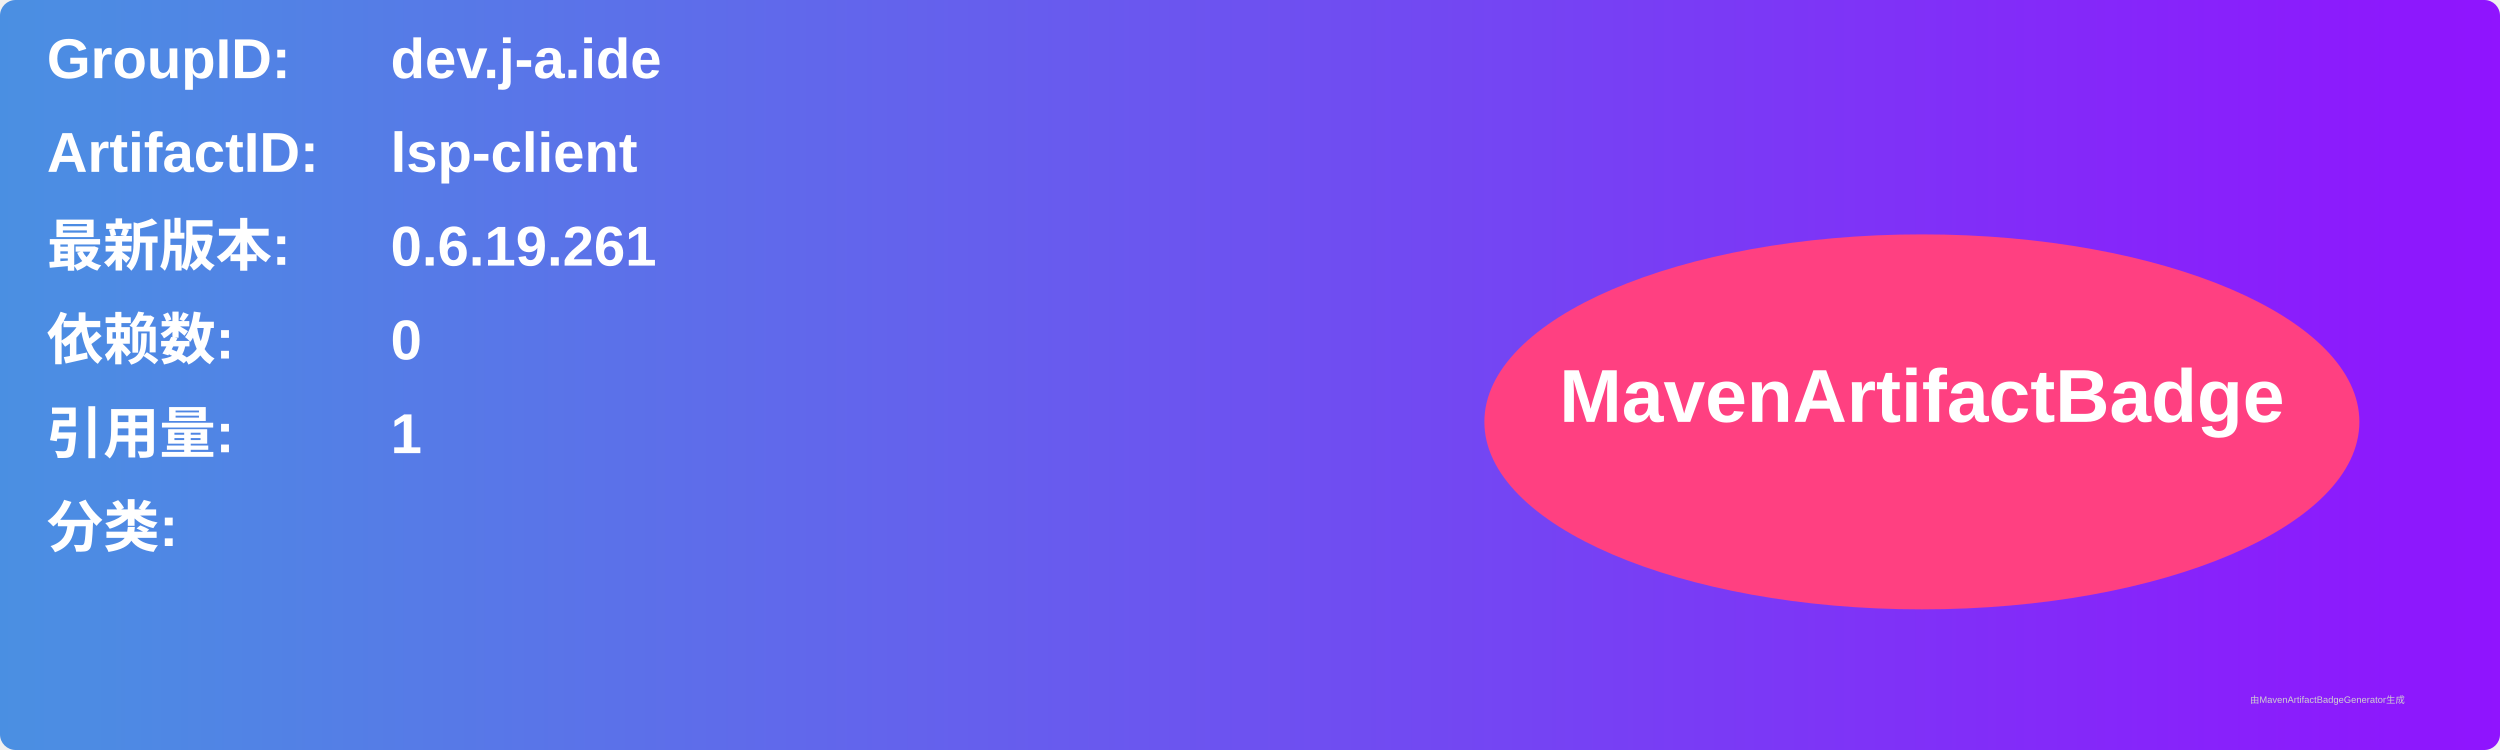
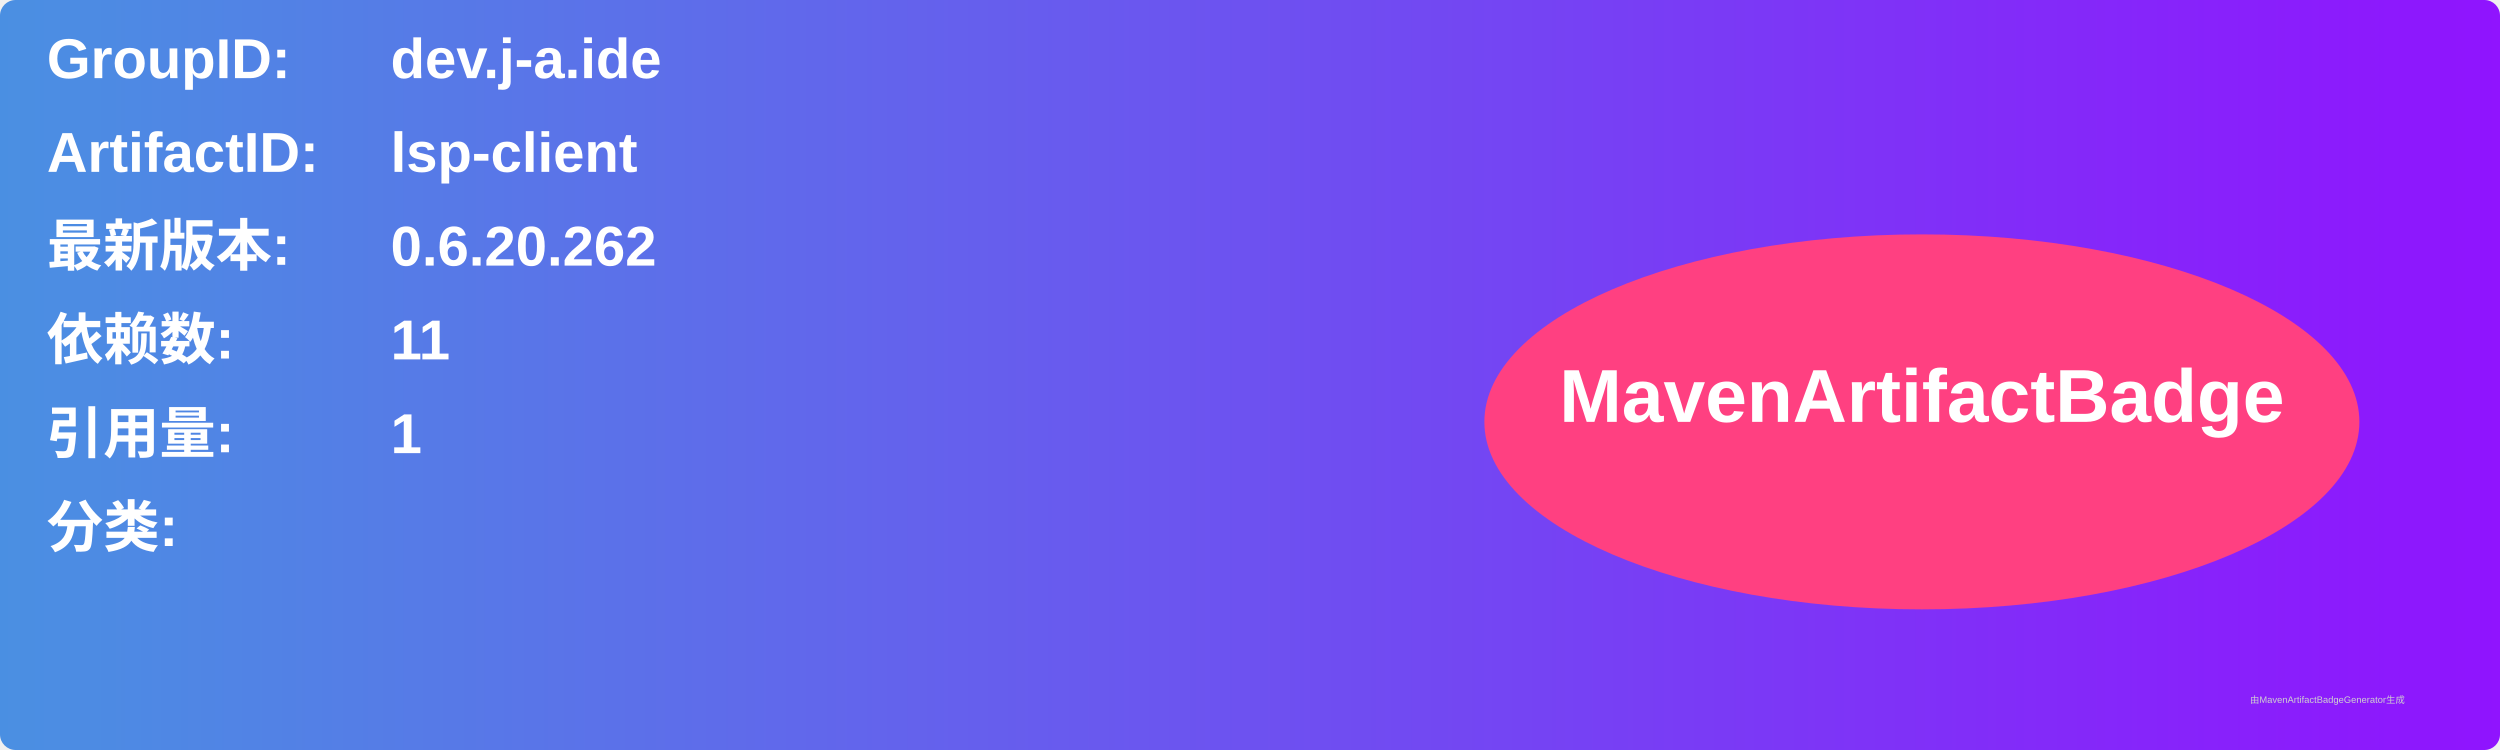
<svg xmlns="http://www.w3.org/2000/svg" width="800" height="240" viewBox="0 0 800 240">
  <linearGradient id="grad" x1="0%" y1="0%" x2="100%" y2="0%">
    <stop offset="0%" stop-color="#4a90e2" />
    <stop offset="100%" stop-color="#9013fe" />
  </linearGradient>
  <rect width="100%" height="100%" rx="5" ry="5" fill="url(#grad)" />
  <g transform="translate(15, 15)">
    <text x="0" y="10" font-family="Arial" font-size="18" fill="white" font-weight="bold" width="260">GroupID:</text>
    <text x="110" y="10" font-family="Arial" font-size="18" fill="white" font-weight="bold" width="460">dev.j-a.ide</text>
    <text x="0" y="40" font-family="Arial" font-size="18" fill="white" font-weight="bold" width="260">ArtifactID:</text>
    <text x="110" y="40" font-family="Arial" font-size="18" fill="white" font-weight="bold" width="460">lsp-client</text>
    <text x="0" y="70" font-family="Arial" font-size="18" fill="white" font-weight="bold">最新版本:</text>
    <text x="110" y="70" font-family="Arial" font-size="18" fill="white" font-weight="bold">
-       <tspan font-weight="bold">0.6.19.261</tspan>
+       <tspan font-weight="bold">0.6.20.262</tspan>
    </text>
    <text x="0" y="100" font-family="Arial" font-size="18" fill="white" font-weight="bold">依赖数: </text>
    <text x="110" y="100" font-family="Arial" font-size="18" fill="white">
-       <tspan font-weight="bold">0</tspan>
+       <tspan font-weight="bold">11</tspan>
    </text>
    <text x="0" y="130" font-family="Arial" font-size="18" fill="white" font-weight="bold">引用量: </text>
    <text x="110" y="130" font-family="Arial" font-size="18" fill="white">
      <tspan font-weight="bold">1</tspan>
    </text>
    <text x="0" y="160" font-family="Arial" font-size="18" fill="white" font-weight="bold">分类:</text>
    <text x="10" y="190" font-family="Arial" font-size="10" fill="white">
      <tspan font-weight="bold" />
    </text>
    <ellipse cx="600" cy="120" rx="140" ry="60" fill="#ff4081" />
    <text x="600" y="120" text-anchor="middle" font-family="Arial" font-size="24" fill="white" font-weight="bold">MavenArtifactBadge</text>
  </g>
  <text x="720" y="225" font-family="Arial" font-size="3" fill="#d0d0d0">由MavenArtifactBadgeGenerator生成</text>
</svg>
